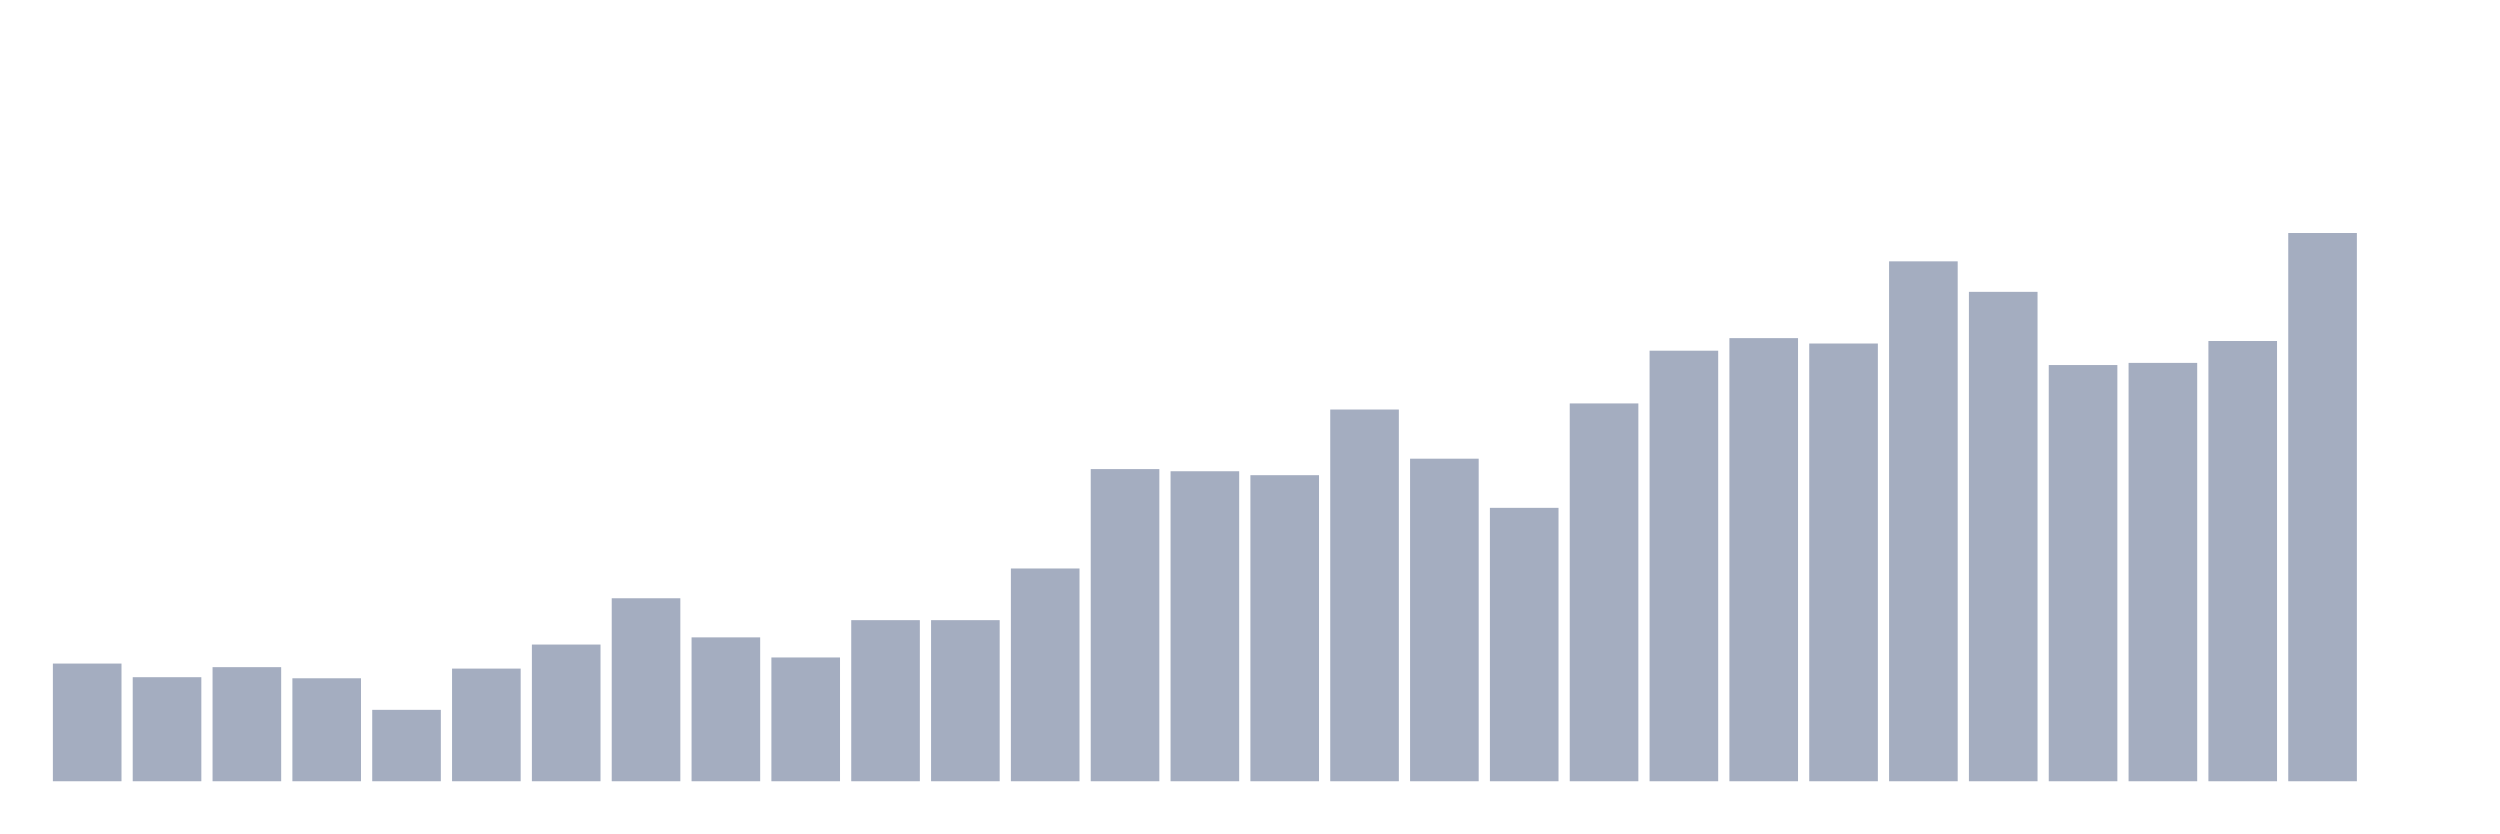
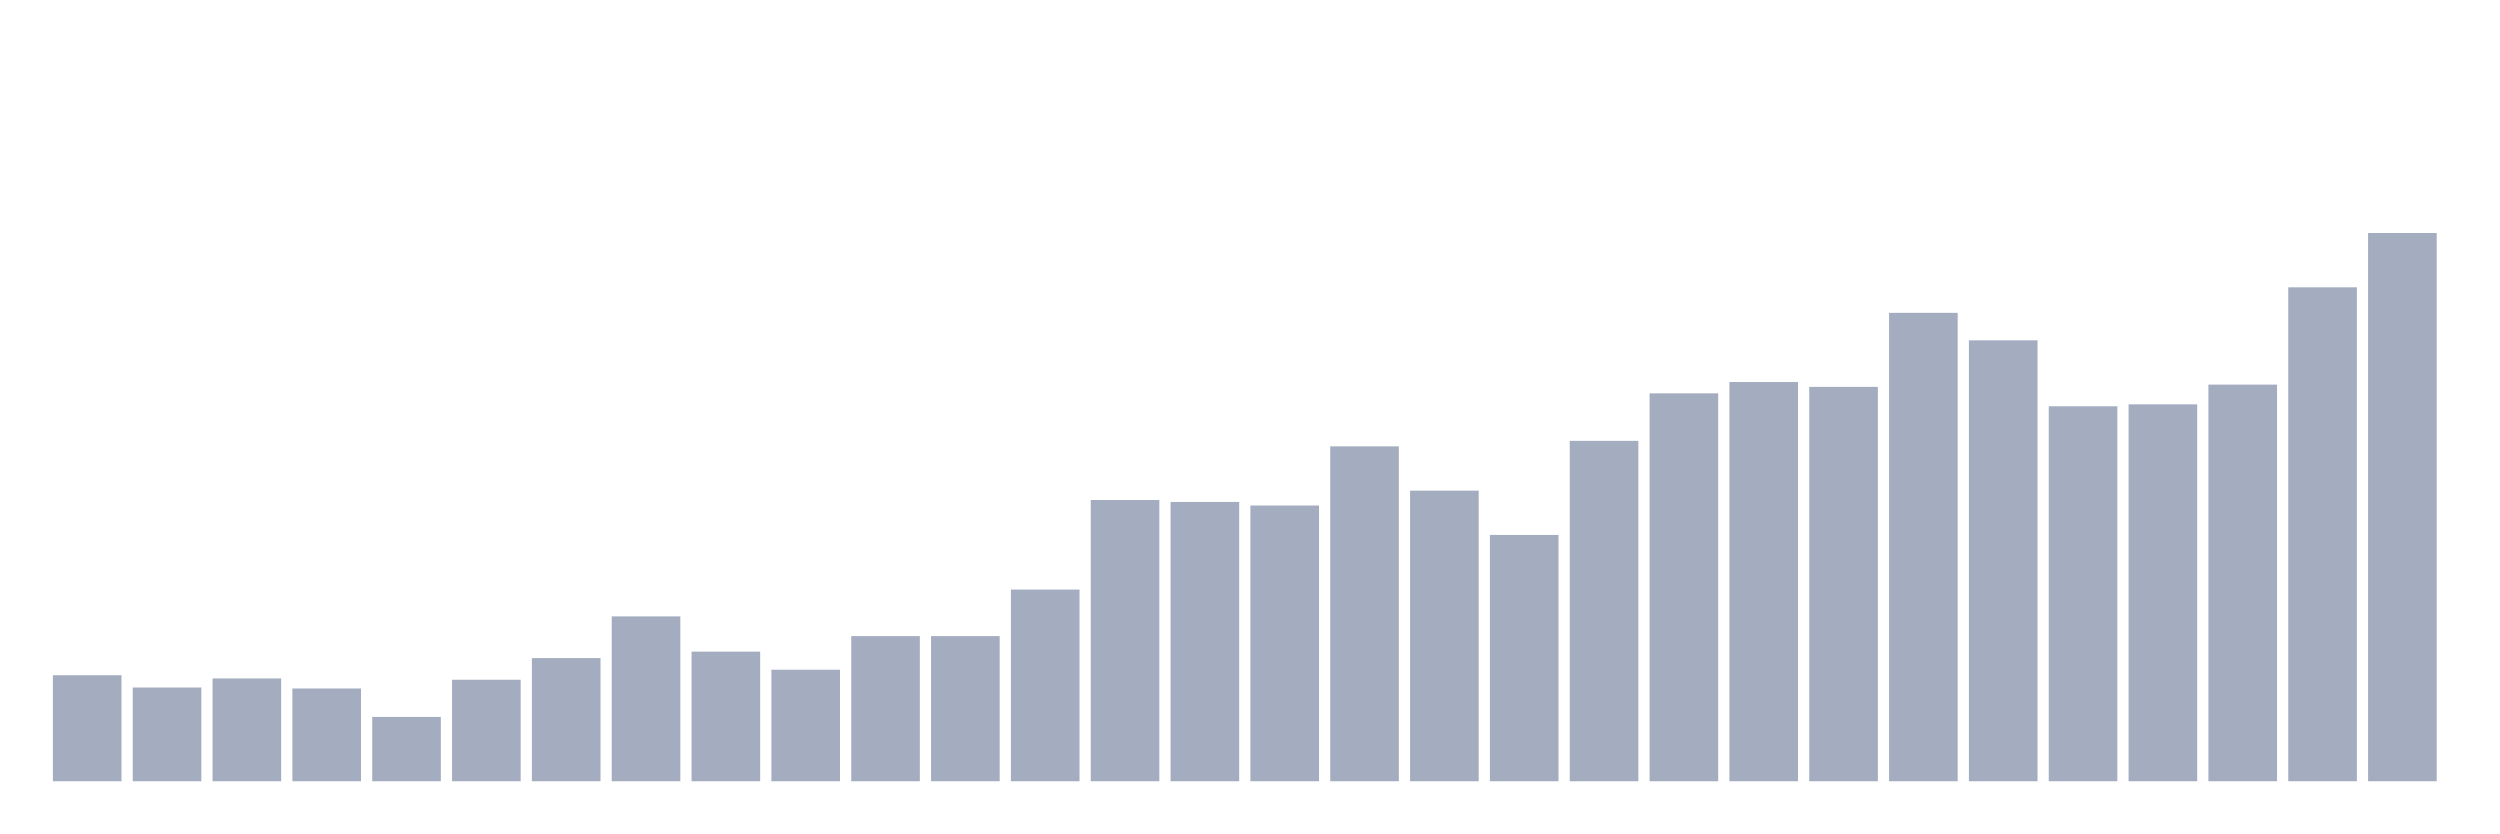
<svg xmlns="http://www.w3.org/2000/svg" viewBox="0 0 480 160">
  <g transform="translate(10,10)">
-     <rect class="bar" x="0.153" width="13.175" y="117.404" height="22.596" fill="rgb(164,173,192)" />
-     <rect class="bar" x="15.482" width="13.175" y="120.022" height="19.978" fill="rgb(164,173,192)" />
-     <rect class="bar" x="30.81" width="13.175" y="118.093" height="21.907" fill="rgb(164,173,192)" />
-     <rect class="bar" x="46.138" width="13.175" y="120.229" height="19.771" fill="rgb(164,173,192)" />
-     <rect class="bar" x="61.466" width="13.175" y="126.291" height="13.709" fill="rgb(164,173,192)" />
-     <rect class="bar" x="76.794" width="13.175" y="118.369" height="21.631" fill="rgb(164,173,192)" />
-     <rect class="bar" x="92.123" width="13.175" y="113.753" height="26.247" fill="rgb(164,173,192)" />
-     <rect class="bar" x="107.451" width="13.175" y="104.866" height="35.134" fill="rgb(164,173,192)" />
-     <rect class="bar" x="122.779" width="13.175" y="112.375" height="27.625" fill="rgb(164,173,192)" />
-     <rect class="bar" x="138.107" width="13.175" y="116.233" height="23.767" fill="rgb(164,173,192)" />
-     <rect class="bar" x="153.436" width="13.175" y="109.069" height="30.931" fill="rgb(164,173,192)" />
-     <rect class="bar" x="168.764" width="13.175" y="109.069" height="30.931" fill="rgb(164,173,192)" />
-     <rect class="bar" x="184.092" width="13.175" y="99.149" height="40.851" fill="rgb(164,173,192)" />
-     <rect class="bar" x="199.42" width="13.175" y="80.066" height="59.934" fill="rgb(164,173,192)" />
-     <rect class="bar" x="214.748" width="13.175" y="80.479" height="59.521" fill="rgb(164,173,192)" />
-     <rect class="bar" x="230.077" width="13.175" y="81.237" height="58.763" fill="rgb(164,173,192)" />
-     <rect class="bar" x="245.405" width="13.175" y="68.63" height="71.37" fill="rgb(164,173,192)" />
-     <rect class="bar" x="260.733" width="13.175" y="78.068" height="61.932" fill="rgb(164,173,192)" />
-     <rect class="bar" x="276.061" width="13.175" y="87.506" height="52.494" fill="rgb(164,173,192)" />
-     <rect class="bar" x="291.39" width="13.175" y="67.459" height="72.541" fill="rgb(164,173,192)" />
-     <rect class="bar" x="306.718" width="13.175" y="57.333" height="82.667" fill="rgb(164,173,192)" />
-     <rect class="bar" x="322.046" width="13.175" y="54.921" height="85.079" fill="rgb(164,173,192)" />
-     <rect class="bar" x="337.374" width="13.175" y="55.955" height="84.045" fill="rgb(164,173,192)" />
-     <rect class="bar" x="352.702" width="13.175" y="40.179" height="99.821" fill="rgb(164,173,192)" />
-     <rect class="bar" x="368.031" width="13.175" y="46.035" height="93.965" fill="rgb(164,173,192)" />
-     <rect class="bar" x="383.359" width="13.175" y="60.088" height="79.912" fill="rgb(164,173,192)" />
-     <rect class="bar" x="398.687" width="13.175" y="59.675" height="80.325" fill="rgb(164,173,192)" />
-     <rect class="bar" x="414.015" width="13.175" y="55.473" height="84.527" fill="rgb(164,173,192)" />
-     <rect class="bar" x="429.344" width="13.175" y="34.737" height="105.263" fill="rgb(164,173,192)" />
-     <rect class="bar" x="444.672" width="13.175" y="140" height="0" fill="rgb(164,173,192)" />
+     <rect class="bar" x="0.153" width="13.175" y="119.643" height="20.357" fill="rgb(164,173,192)" />
+     <rect class="bar" x="15.482" width="13.175" y="122.001" height="17.999" fill="rgb(164,173,192)" />
+     <rect class="bar" x="30.81" width="13.175" y="120.263" height="19.737" fill="rgb(164,173,192)" />
+     <rect class="bar" x="46.138" width="13.175" y="122.187" height="17.813" fill="rgb(164,173,192)" />
+     <rect class="bar" x="61.466" width="13.175" y="127.649" height="12.351" fill="rgb(164,173,192)" />
+     <rect class="bar" x="76.794" width="13.175" y="120.511" height="19.489" fill="rgb(164,173,192)" />
+     <rect class="bar" x="92.123" width="13.175" y="116.353" height="23.647" fill="rgb(164,173,192)" />
+     <rect class="bar" x="107.451" width="13.175" y="108.347" height="31.653" fill="rgb(164,173,192)" />
+     <rect class="bar" x="122.779" width="13.175" y="115.112" height="24.888" fill="rgb(164,173,192)" />
+     <rect class="bar" x="138.107" width="13.175" y="118.587" height="21.413" fill="rgb(164,173,192)" />
+     <rect class="bar" x="153.436" width="13.175" y="112.133" height="27.867" fill="rgb(164,173,192)" />
+     <rect class="bar" x="168.764" width="13.175" y="112.133" height="27.867" fill="rgb(164,173,192)" />
+     <rect class="bar" x="184.092" width="13.175" y="103.195" height="36.805" fill="rgb(164,173,192)" />
+     <rect class="bar" x="199.42" width="13.175" y="86.003" height="53.997" fill="rgb(164,173,192)" />
+     <rect class="bar" x="214.748" width="13.175" y="86.375" height="53.625" fill="rgb(164,173,192)" />
+     <rect class="bar" x="230.077" width="13.175" y="87.058" height="52.942" fill="rgb(164,173,192)" />
+     <rect class="bar" x="245.405" width="13.175" y="75.7" height="64.3" fill="rgb(164,173,192)" />
+     <rect class="bar" x="260.733" width="13.175" y="84.203" height="55.797" fill="rgb(164,173,192)" />
+     <rect class="bar" x="276.061" width="13.175" y="92.706" height="47.294" fill="rgb(164,173,192)" />
+     <rect class="bar" x="291.39" width="13.175" y="74.645" height="65.355" fill="rgb(164,173,192)" />
+     <rect class="bar" x="306.718" width="13.175" y="65.521" height="74.479" fill="rgb(164,173,192)" />
+     <rect class="bar" x="322.046" width="13.175" y="63.349" height="76.651" fill="rgb(164,173,192)" />
+     <rect class="bar" x="337.374" width="13.175" y="64.28" height="75.72" fill="rgb(164,173,192)" />
+     <rect class="bar" x="352.702" width="13.175" y="50.067" height="89.933" fill="rgb(164,173,192)" />
+     <rect class="bar" x="368.031" width="13.175" y="55.343" height="84.657" fill="rgb(164,173,192)" />
+     <rect class="bar" x="383.359" width="13.175" y="68.004" height="71.996" fill="rgb(164,173,192)" />
+     <rect class="bar" x="398.687" width="13.175" y="67.632" height="72.368" fill="rgb(164,173,192)" />
+     <rect class="bar" x="414.015" width="13.175" y="63.846" height="76.154" fill="rgb(164,173,192)" />
+     <rect class="bar" x="429.344" width="13.175" y="45.164" height="94.836" fill="rgb(164,173,192)" />
+     <rect class="bar" x="444.672" width="13.175" y="34.737" height="105.263" fill="rgb(164,173,192)" />
  </g>
</svg>
